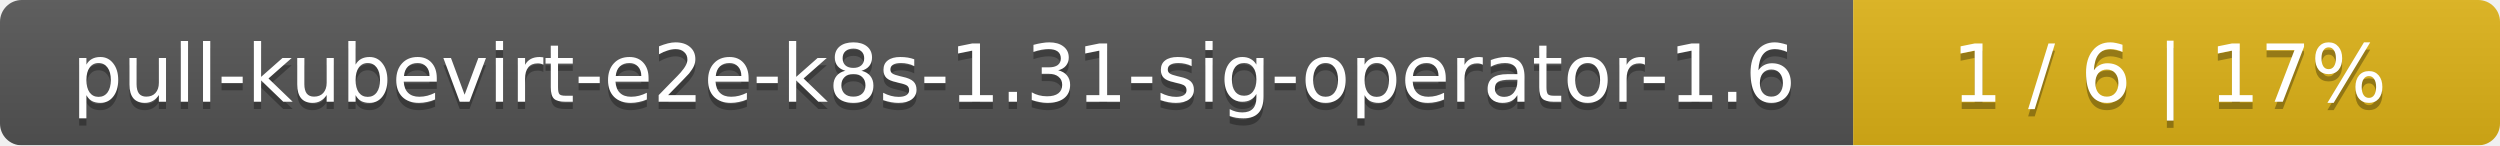
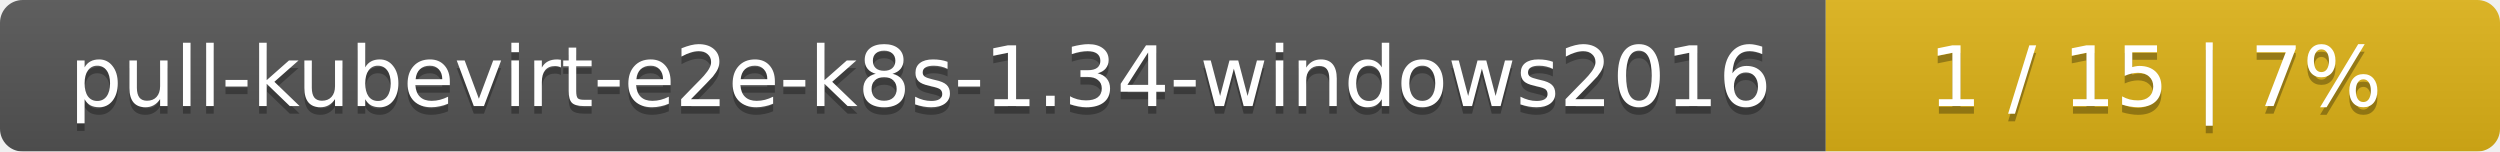
- <svg xmlns="http://www.w3.org/2000/svg" width="344" height="20">
+ <svg xmlns="http://www.w3.org/2000/svg" width="330" height="20">
  <linearGradient id="smooth" x2="0" y2="100%">
    <stop offset="0" stop-color="#bbb" stop-opacity=".1" />
    <stop offset="1" stop-opacity=".1" />
  </linearGradient>
  <mask id="round">
-     <rect width="344" height="20" rx="3" fill="#fff" />
+     <rect width="330" height="20" rx="3" fill="#fff" />
  </mask>
  <g mask="url(#round)">
-     <rect width="255" height="20" fill="#555" />
-     <rect x="255" width="89" height="20" fill="#dfb317" />
-     <rect width="344" height="20" fill="url(#smooth)" />
+     <rect width="241" height="20" fill="#555" />
+     <rect x="241" width="89" height="20" fill="#dfb317" />
+     <rect width="330" height="20" fill="url(#smooth)" />
  </g>
  <g fill="#fff" text-anchor="middle" font-family="DejaVu Sans,Verdana,Geneva,sans-serif" font-size="11">
-     <text x="128.5" y="15" fill="#010101" fill-opacity=".3">pull-kubevirt-e2e-k8s-1.31-sig-operator-1.6</text>
-     <text x="128.5" y="14">pull-kubevirt-e2e-k8s-1.31-sig-operator-1.6</text>
-     <text x="298.5" y="15" fill="#010101" fill-opacity=".3">1 / 6    |    17%</text>
-     <text x="298.5" y="14">1 / 6    |    17%</text>
+     <text x="121.5" y="15" fill="#010101" fill-opacity=".3">pull-kubevirt-e2e-k8s-1.34-windows2016</text>
+     <text x="121.5" y="14">pull-kubevirt-e2e-k8s-1.34-windows2016</text>
+     <text x="284.5" y="15" fill="#010101" fill-opacity=".3">1 / 15    |    7%</text>
+     <text x="284.5" y="14">1 / 15    |    7%</text>
  </g>
</svg>
